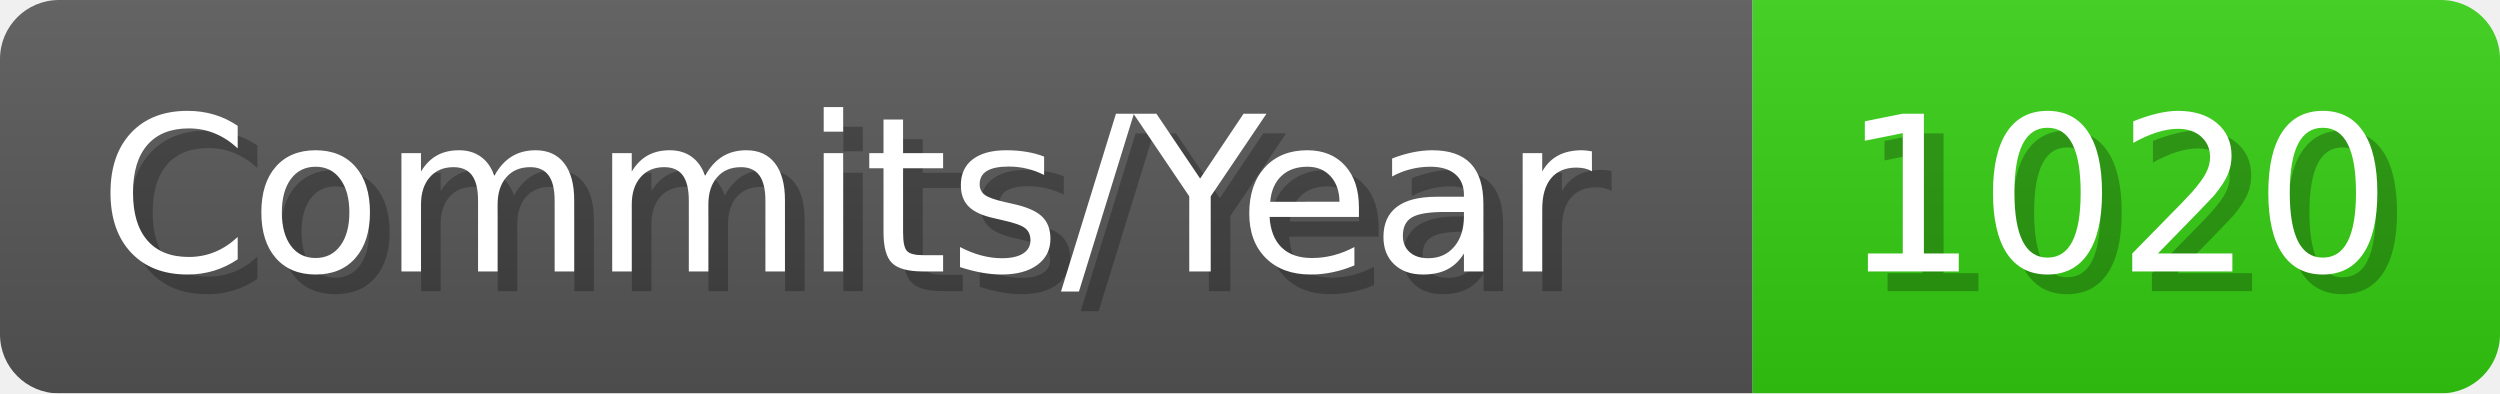
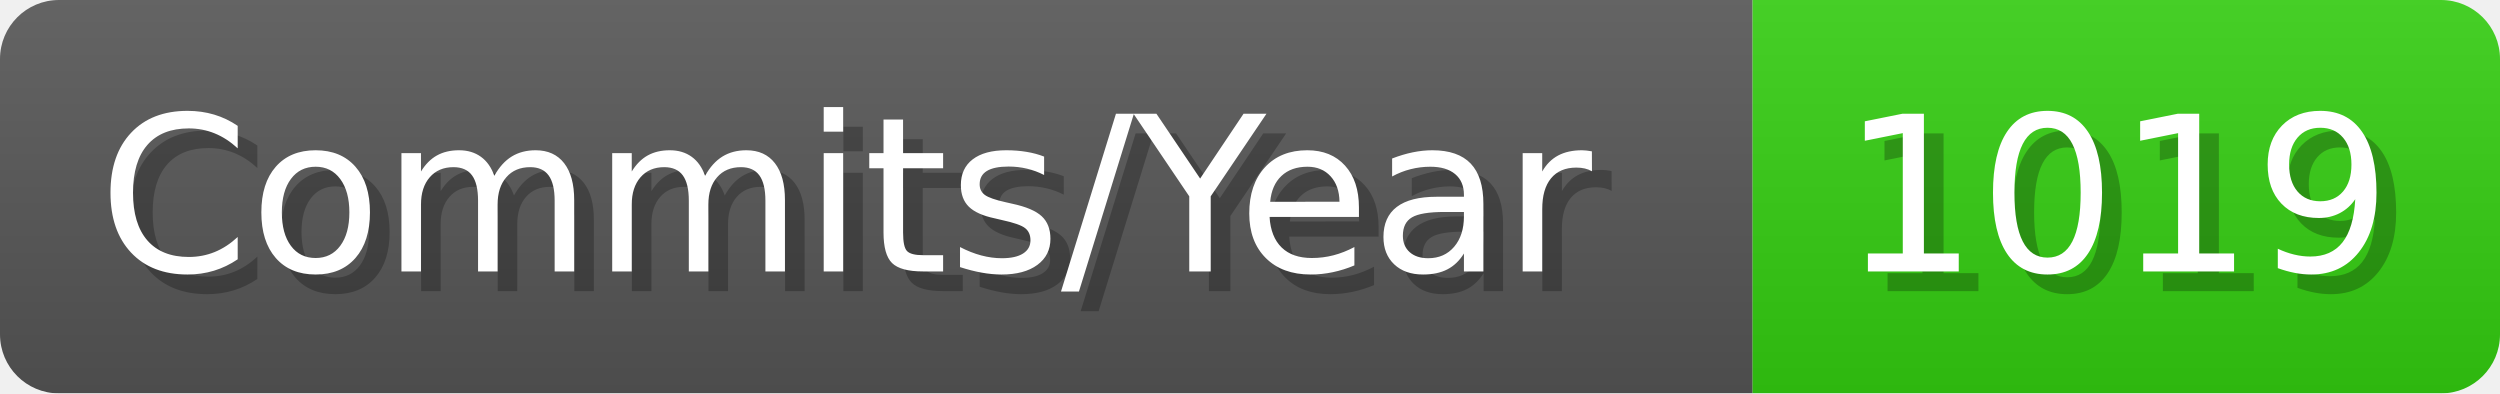
- <svg xmlns="http://www.w3.org/2000/svg" width="127.1" height="20" viewBox="0 0 1271 200" role="img" aria-label="Commits/Year: 1020">
+ <svg xmlns="http://www.w3.org/2000/svg" width="127.1" height="20" viewBox="0 0 1271 200" role="img" aria-label="Commits/Year: 1019">
  <linearGradient id="aUPdi" x2="0" y2="100%">
    <stop offset="0" stop-opacity=".1" stop-color="#EEE" />
    <stop offset="1" stop-opacity=".1" />
  </linearGradient>
  <mask id="WfAiQ">
    <rect width="1271" height="200" rx="30" fill="#FFF" />
  </mask>
  <g mask="url(#WfAiQ)">
    <rect width="891" height="200" fill="#555" />
    <rect width="380" height="200" fill="#3C1" x="891" />
    <rect width="1271" height="200" fill="url(#aUPdi)" />
  </g>
  <g aria-hidden="true" fill="#fff" text-anchor="start" font-family="Verdana,DejaVu Sans,sans-serif" font-size="110">
    <text x="60" y="148" textLength="791" fill="#000" opacity="0.25">Commits/Year</text>
    <text x="50" y="138" textLength="791">Commits/Year</text>
-     <text x="946" y="148" textLength="280" fill="#000" opacity="0.25">1020</text>
-     <text x="936" y="138" textLength="280">1020</text>
+     <text x="946" y="148" textLength="280" fill="#000" opacity="0.25">1019</text>
+     <text x="936" y="138" textLength="280">1019</text>
  </g>
</svg>
